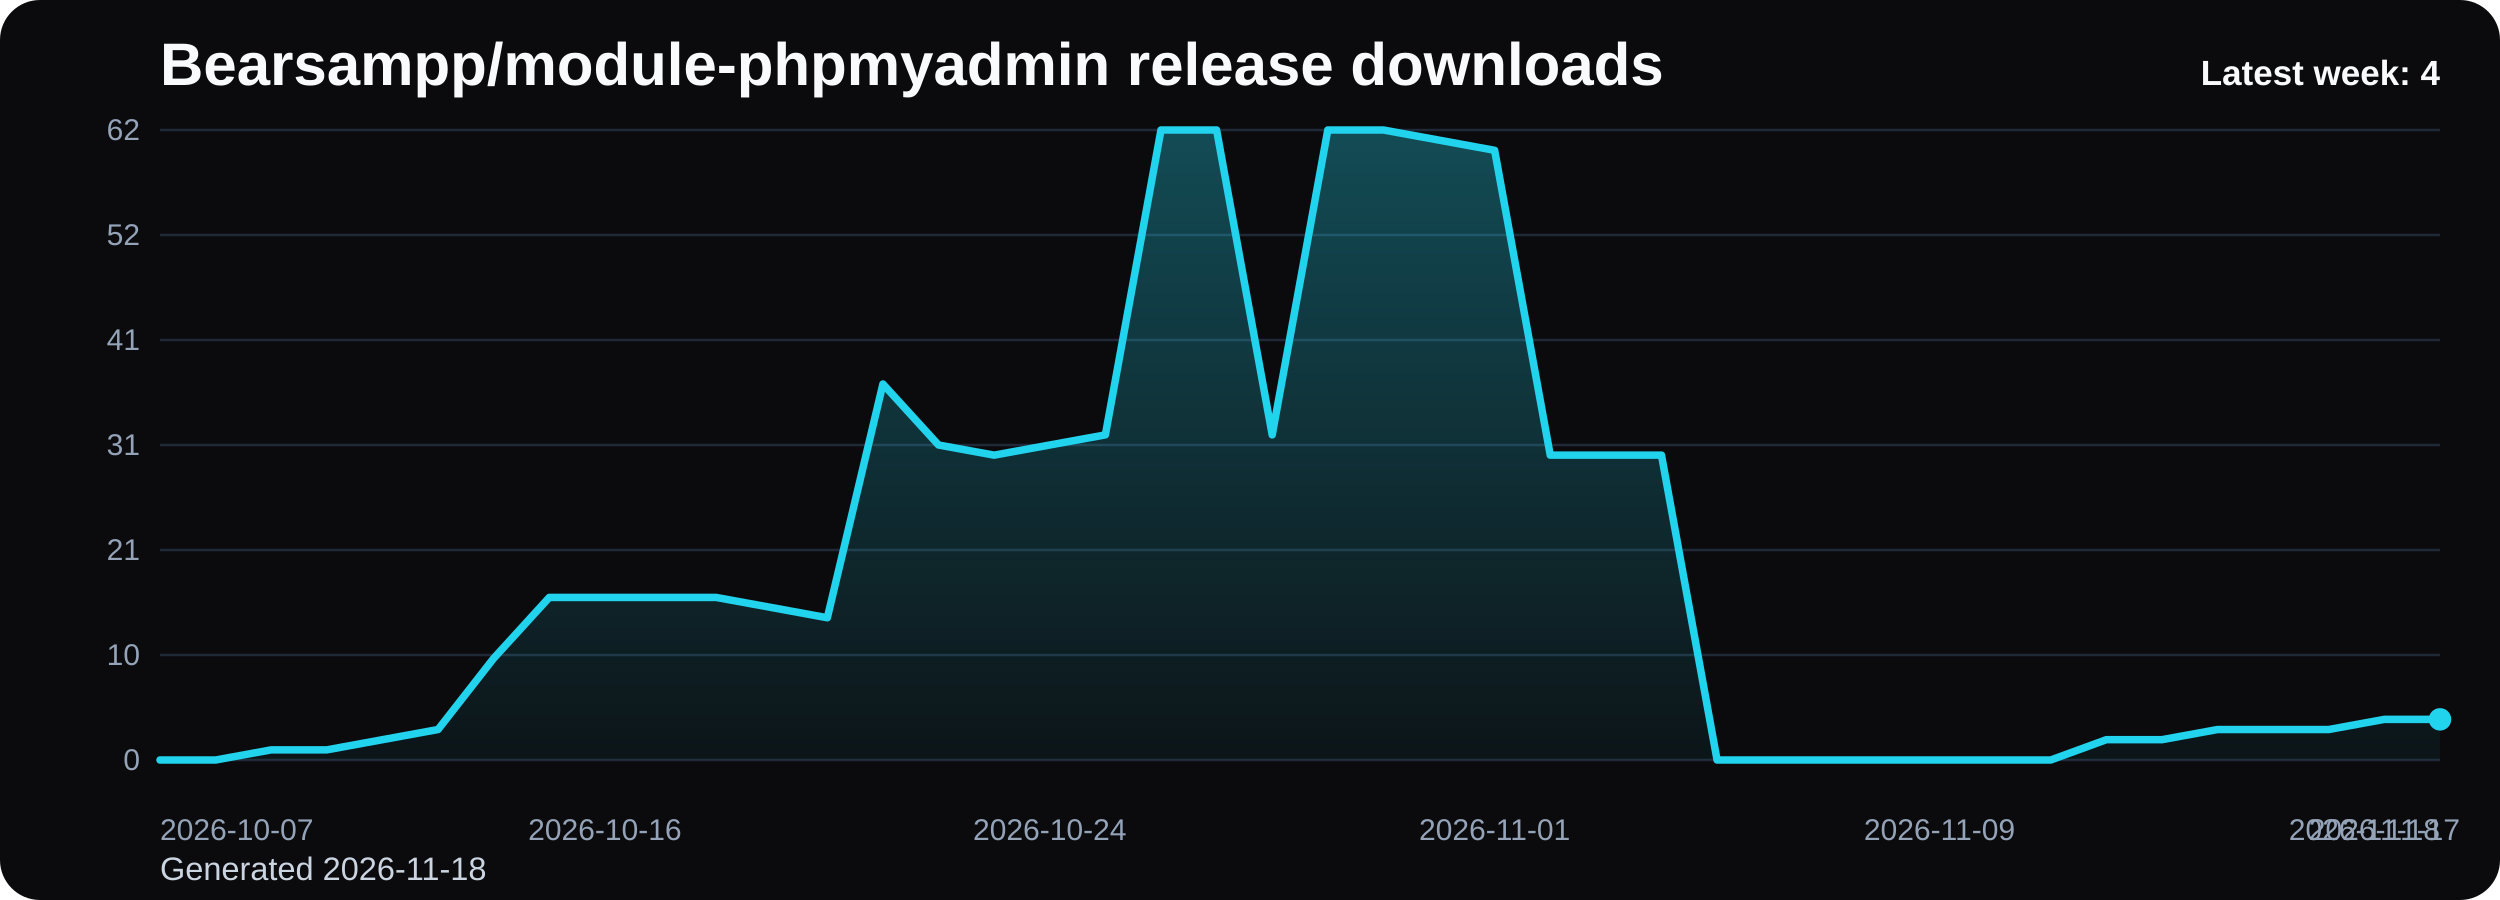
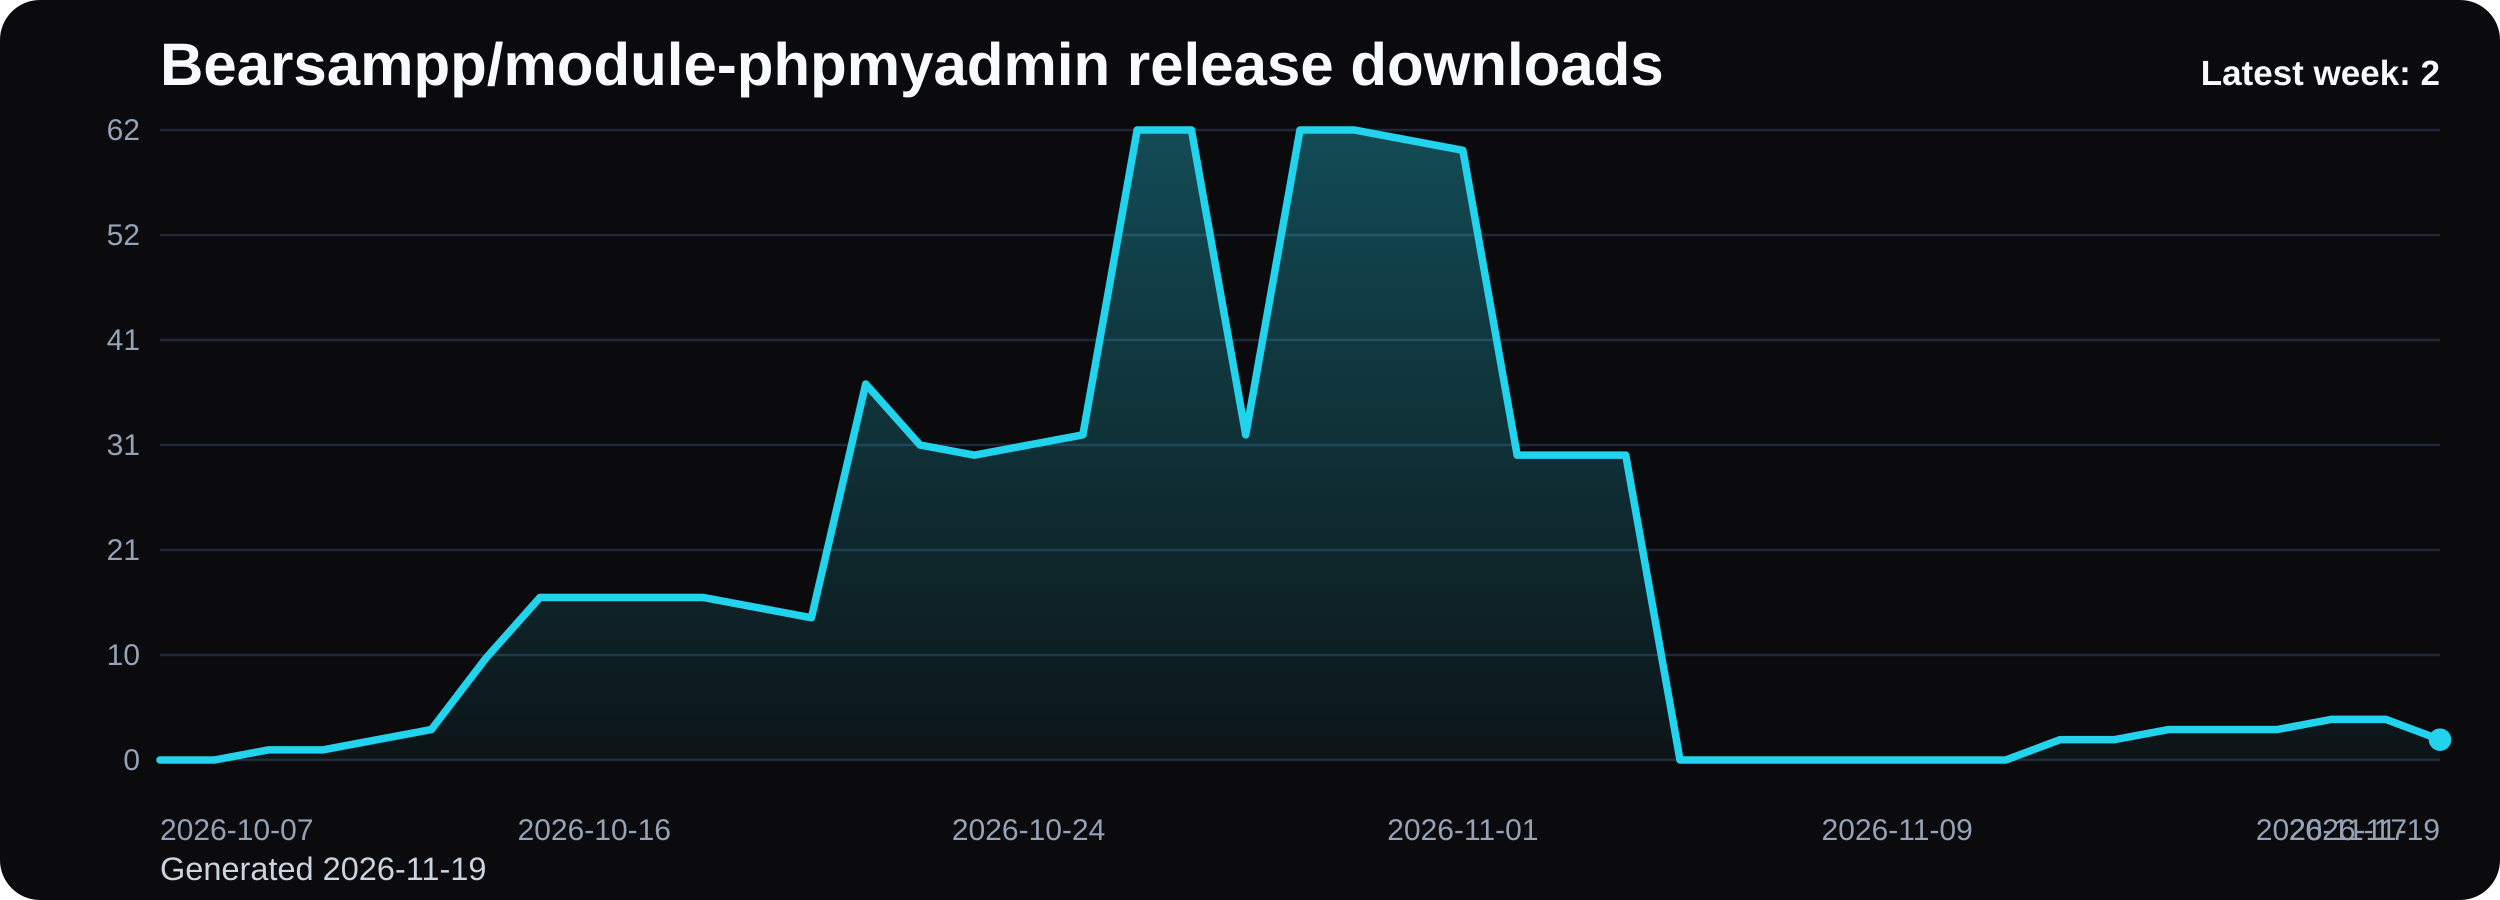
<svg xmlns="http://www.w3.org/2000/svg" viewBox="0 0 1000 360" role="img" aria-label="Bearsampp/module-phpmyadmin release downloads chart">
  <defs>
    <linearGradient id="fill-weekly-black" x1="0" y1="0" x2="0" y2="1">
      <stop offset="0%" stop-color="#22d3ee" stop-opacity="0.32" />
      <stop offset="100%" stop-color="#22d3ee" stop-opacity="0.05" />
    </linearGradient>
    <style>
      .bg { fill: #0b0b0d; }
      .title { font: 700 24px Arial, sans-serif; fill: #f8fafc; }
      .sub { font: 400 13px Arial, sans-serif; fill: #cbd5e1; }
      .grid { stroke: #1f2937; stroke-width: 1; }
      .axis { font: 400 12px Arial, sans-serif; fill: #94a3b8; }
      .line { fill: none; stroke: #22d3ee; stroke-width: 3; stroke-linecap: round; stroke-linejoin: round; }
      .dot { fill: #22d3ee; }
      .value { font: 600 11px Arial, sans-serif; fill: #cbd5e1; }
      .latest { font: 700 14px Arial, sans-serif; fill: #f8fafc; }
    </style>
  </defs>
  <rect class="bg" x="0" y="0" width="1000" height="360" rx="16" />
  <text class="title" x="64" y="34">Bearsampp/module-phpmyadmin release downloads</text>
-   <text class="sub" x="64" y="352">Generated 2026-11-18</text>
+   <text class="sub" x="64" y="352">Generated 2026-11-19</text>
  <line x1="64" y1="52.00" x2="976" y2="52.00" class="grid" />
  <text x="56" y="56.00" text-anchor="end" class="axis">62</text>
  <line x1="64" y1="94.00" x2="976" y2="94.00" class="grid" />
  <text x="56" y="98.00" text-anchor="end" class="axis">52</text>
  <line x1="64" y1="136.00" x2="976" y2="136.00" class="grid" />
  <text x="56" y="140.00" text-anchor="end" class="axis">41</text>
  <line x1="64" y1="178.00" x2="976" y2="178.00" class="grid" />
  <text x="56" y="182.00" text-anchor="end" class="axis">31</text>
  <line x1="64" y1="220.00" x2="976" y2="220.00" class="grid" />
  <text x="56" y="224.00" text-anchor="end" class="axis">21</text>
  <line x1="64" y1="262.00" x2="976" y2="262.00" class="grid" />
  <text x="56" y="266.00" text-anchor="end" class="axis">10</text>
  <line x1="64" y1="304.00" x2="976" y2="304.00" class="grid" />
  <text x="56" y="308.00" text-anchor="end" class="axis">0</text>
-   <path d="M 64.00 304 L 64.00 304.00 L 86.24 304.00 L 108.49 299.94 L 130.73 299.94 L 152.98 295.87 L 175.22 291.81 L 197.46 263.35 L 219.71 238.97 L 241.95 238.97 L 264.20 238.97 L 286.44 238.97 L 308.68 243.03 L 330.93 247.10 L 353.17 153.61 L 375.41 178.00 L 397.66 182.06 L 419.90 178.00 L 442.15 173.94 L 464.39 52.00 L 486.63 52.00 L 508.88 173.94 L 531.12 52.00 L 553.37 52.00 L 575.61 56.06 L 597.85 60.13 L 620.10 182.06 L 642.34 182.06 L 664.59 182.06 L 686.83 304.00 L 709.07 304.00 L 731.32 304.00 L 753.56 304.00 L 775.80 304.00 L 798.05 304.00 L 820.29 304.00 L 842.54 295.87 L 864.78 295.87 L 887.02 291.81 L 909.27 291.81 L 931.51 291.81 L 953.76 287.74 L 976.00 287.74 L 976.00 304 Z" fill="url(#fill-weekly-black)" />
-   <polyline class="line" points="64.00,304.00 86.24,304.00 108.49,299.94 130.73,299.94 152.98,295.87 175.22,291.81 197.46,263.35 219.71,238.97 241.95,238.97 264.20,238.97 286.44,238.97 308.68,243.03 330.93,247.10 353.17,153.61 375.41,178.00 397.66,182.06 419.90,178.00 442.15,173.94 464.39,52.00 486.63,52.00 508.88,173.94 531.12,52.00 553.37,52.00 575.61,56.06 597.85,60.13 620.10,182.06 642.34,182.06 664.59,182.06 686.83,304.00 709.07,304.00 731.32,304.00 753.56,304.00 775.80,304.00 798.05,304.00 820.29,304.00 842.54,295.87 864.78,295.87 887.02,291.81 909.27,291.81 931.51,291.81 953.76,287.74 976.00,287.74" />
-   <circle class="dot" cx="976.00" cy="287.74" r="4.5" />
+   <path d="M 64.00 304 L 64.00 304.00 L 85.71 304.00 L 107.43 299.94 L 129.14 299.94 L 150.86 295.87 L 172.57 291.81 L 194.29 263.35 L 216.00 238.97 L 237.71 238.97 L 259.43 238.97 L 281.14 238.97 L 302.86 243.03 L 324.57 247.10 L 346.29 153.61 L 368.00 178.00 L 389.71 182.06 L 411.43 178.00 L 433.14 173.94 L 454.86 52.00 L 476.57 52.00 L 498.29 173.94 L 520.00 52.00 L 541.71 52.00 L 563.43 56.06 L 585.14 60.13 L 606.86 182.06 L 628.57 182.06 L 650.29 182.06 L 672.00 304.00 L 693.71 304.00 L 715.43 304.00 L 737.14 304.00 L 758.86 304.00 L 780.57 304.00 L 802.29 304.00 L 824.00 295.87 L 845.71 295.87 L 867.43 291.81 L 889.14 291.81 L 910.86 291.81 L 932.57 287.74 L 954.29 287.74 L 976.00 295.87 L 976.00 304 Z" fill="url(#fill-weekly-black)" />
+   <polyline class="line" points="64.00,304.00 85.71,304.00 107.43,299.94 129.14,299.94 150.86,295.87 172.57,291.81 194.29,263.35 216.00,238.97 237.71,238.97 259.43,238.97 281.14,238.97 302.86,243.03 324.57,247.10 346.29,153.61 368.00,178.00 389.71,182.06 411.43,178.00 433.14,173.94 454.86,52.00 476.57,52.00 498.29,173.94 520.00,52.00 541.71,52.00 563.43,56.06 585.14,60.13 606.86,182.06 628.57,182.06 650.29,182.06 672.00,304.00 693.71,304.00 715.43,304.00 737.14,304.00 758.86,304.00 780.57,304.00 802.29,304.00 824.00,295.87 845.71,295.87 867.43,291.81 889.14,291.81 910.86,291.81 932.57,287.74 954.29,287.74 976.00,295.87" />
+   <circle class="dot" cx="976.00" cy="295.87" r="4.5" />
  <text class="axis" x="64.00" y="336" text-anchor="start">2026-10-07</text>
-   <text class="axis" x="241.95" y="336" text-anchor="middle">2026-10-16</text>
-   <text class="axis" x="419.90" y="336" text-anchor="middle">2026-10-24</text>
-   <text class="axis" x="597.85" y="336" text-anchor="middle">2026-11-01</text>
-   <text class="axis" x="775.80" y="336" text-anchor="middle">2026-11-09</text>
-   <text class="axis" x="953.76" y="336" text-anchor="middle">2026-11-17</text>
-   <text class="axis" x="976.00" y="336" text-anchor="end">2026-11-18</text>
-   <text class="latest" x="976" y="34" text-anchor="end">Latest week: 4</text>
+   <text class="axis" x="237.71" y="336" text-anchor="middle">2026-10-16</text>
+   <text class="axis" x="411.43" y="336" text-anchor="middle">2026-10-24</text>
+   <text class="axis" x="585.14" y="336" text-anchor="middle">2026-11-01</text>
+   <text class="axis" x="758.86" y="336" text-anchor="middle">2026-11-09</text>
+   <text class="axis" x="932.57" y="336" text-anchor="middle">2026-11-17</text>
+   <text class="axis" x="976.00" y="336" text-anchor="end">2026-11-19</text>
+   <text class="latest" x="976" y="34" text-anchor="end">Latest week: 2</text>
</svg>
